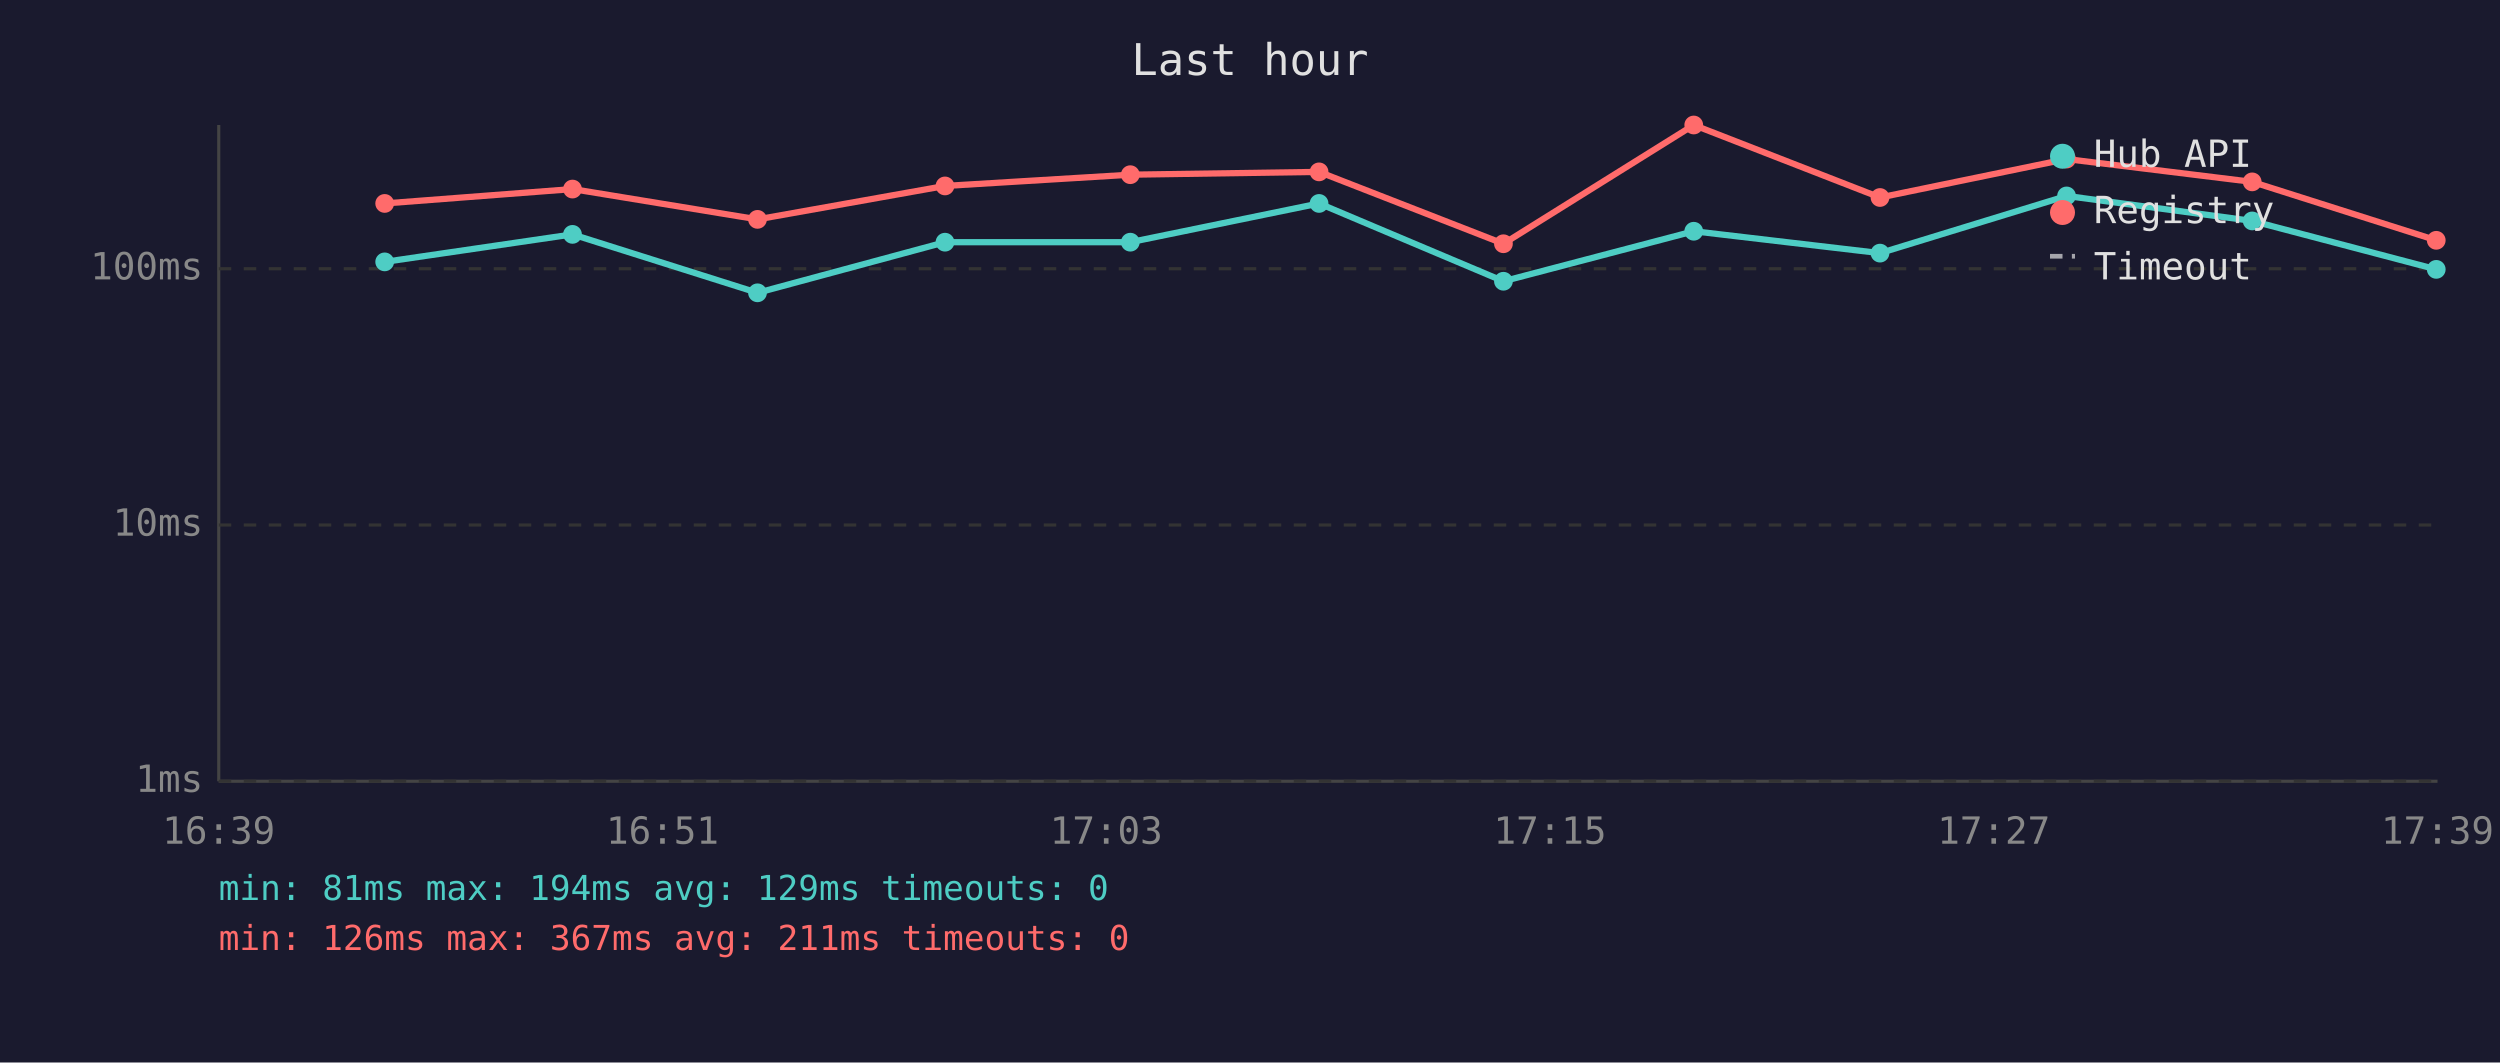
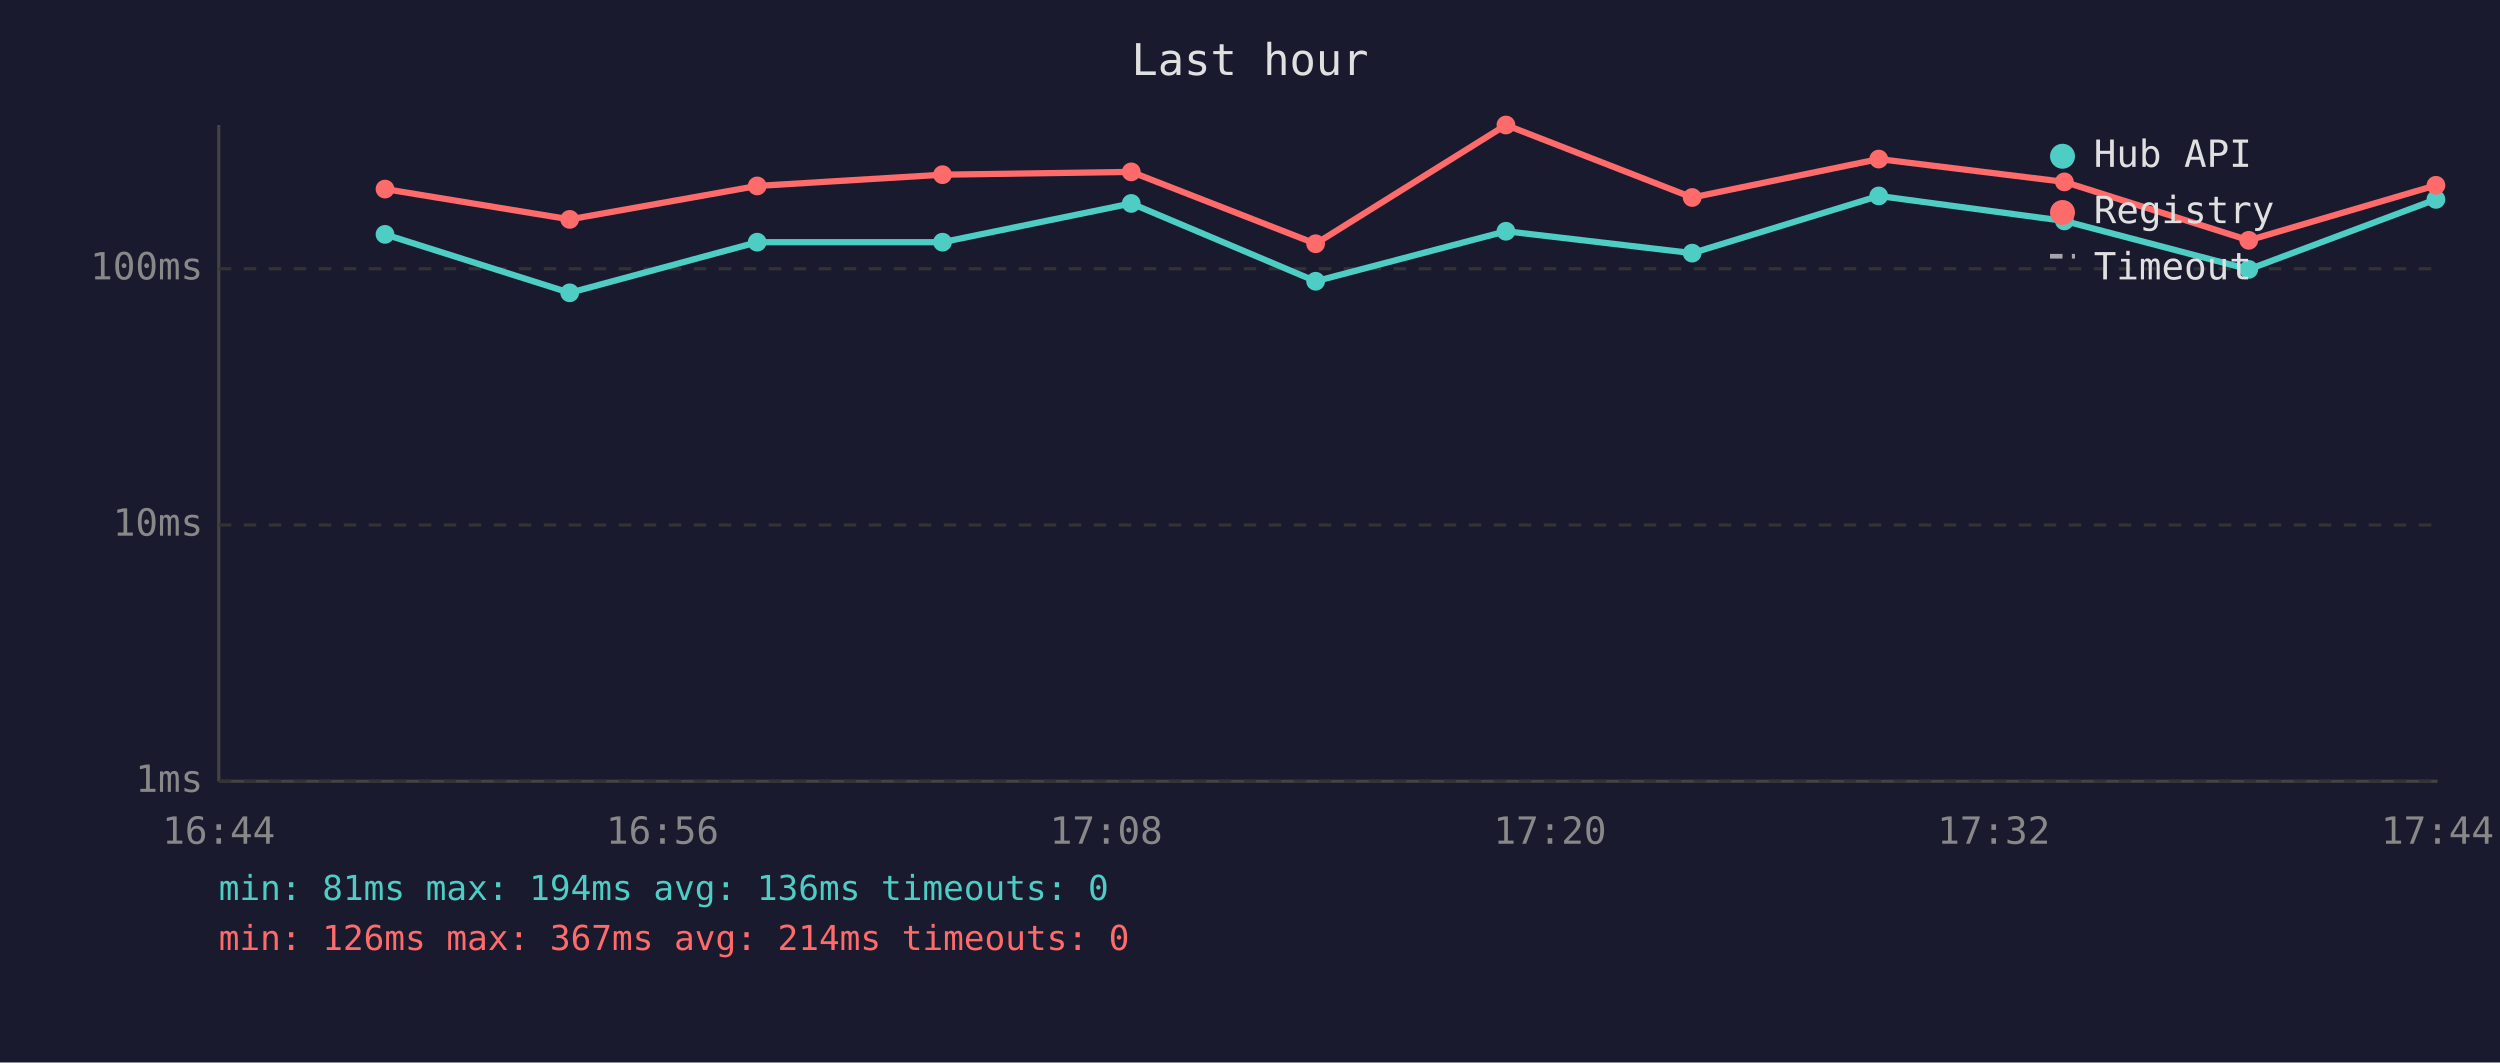
<svg xmlns="http://www.w3.org/2000/svg" viewBox="0 0 800 340" font-family="monospace" font-size="12">
  <rect width="800" height="340" fill="#1a1a2e" />
  <text x="400" y="24" fill="#e0e0e0" font-size="14" text-anchor="middle">Last hour</text>
  <line x1="70" y1="40" x2="70" y2="250" stroke="#444" stroke-width="1" />
  <line x1="70" y1="250" x2="780" y2="250" stroke="#444" stroke-width="1" />
  <line x1="70" y1="250" x2="780" y2="250" stroke="#333" stroke-width="1" stroke-dasharray="4" />
  <text x="65" y="250" fill="#888" text-anchor="end" dominant-baseline="middle">1ms</text>
  <line x1="70" y1="168" x2="780" y2="168" stroke="#333" stroke-width="1" stroke-dasharray="4" />
  <text x="65" y="168" fill="#888" text-anchor="end" dominant-baseline="middle">10ms</text>
  <line x1="70" y1="86" x2="780" y2="86" stroke="#333" stroke-width="1" stroke-dasharray="4" />
  <text x="65" y="86" fill="#888" text-anchor="end" dominant-baseline="middle">100ms</text>
-   <text x="70" y="270" fill="#888" text-anchor="middle">16:39</text>
-   <text x="212" y="270" fill="#888" text-anchor="middle">16:51</text>
-   <text x="354" y="270" fill="#888" text-anchor="middle">17:03</text>
-   <text x="496" y="270" fill="#888" text-anchor="middle">17:15</text>
-   <text x="638" y="270" fill="#888" text-anchor="middle">17:27</text>
-   <text x="780" y="270" fill="#888" text-anchor="middle">17:39</text>
-   <polyline points="123.1,83.8 183.2,75.0 242.4,93.7 302.4,77.5 361.7,77.5 422.1,65.1 481.1,90.0 542.0,74.0 601.6,81.0 661.3,62.7 720.7,70.7 779.6,86.2" fill="none" stroke="#4ecdc4" stroke-width="2" opacity="1" />
-   <circle cx="123.1" cy="83.8" r="3" fill="#4ecdc4" />
-   <circle cx="183.2" cy="75.0" r="3" fill="#4ecdc4" />
-   <circle cx="242.4" cy="93.7" r="3" fill="#4ecdc4" />
-   <circle cx="302.4" cy="77.5" r="3" fill="#4ecdc4" />
-   <circle cx="361.7" cy="77.5" r="3" fill="#4ecdc4" />
-   <circle cx="422.1" cy="65.1" r="3" fill="#4ecdc4" />
-   <circle cx="481.1" cy="90.0" r="3" fill="#4ecdc4" />
-   <circle cx="542.0" cy="74.0" r="3" fill="#4ecdc4" />
-   <circle cx="601.6" cy="81.0" r="3" fill="#4ecdc4" />
-   <circle cx="661.3" cy="62.7" r="3" fill="#4ecdc4" />
-   <circle cx="720.7" cy="70.7" r="3" fill="#4ecdc4" />
-   <circle cx="779.6" cy="86.2" r="3" fill="#4ecdc4" />
-   <polyline points="123.1,65.1 183.2,60.5 242.4,70.2 302.4,59.5 361.7,55.9 422.1,55.0 481.1,78.0 542.0,40.0 601.6,63.2 661.3,50.9 720.7,58.2 779.6,76.9" fill="none" stroke="#ff6b6b" stroke-width="2" opacity="1" />
-   <circle cx="123.1" cy="65.1" r="3" fill="#ff6b6b" />
-   <circle cx="183.2" cy="60.5" r="3" fill="#ff6b6b" />
-   <circle cx="242.4" cy="70.2" r="3" fill="#ff6b6b" />
-   <circle cx="302.4" cy="59.5" r="3" fill="#ff6b6b" />
-   <circle cx="361.7" cy="55.9" r="3" fill="#ff6b6b" />
-   <circle cx="422.1" cy="55.0" r="3" fill="#ff6b6b" />
-   <circle cx="481.1" cy="78.0" r="3" fill="#ff6b6b" />
-   <circle cx="542.0" cy="40.0" r="3" fill="#ff6b6b" />
-   <circle cx="601.6" cy="63.2" r="3" fill="#ff6b6b" />
-   <circle cx="661.3" cy="50.9" r="3" fill="#ff6b6b" />
-   <circle cx="720.7" cy="58.2" r="3" fill="#ff6b6b" />
-   <circle cx="779.6" cy="76.9" r="3" fill="#ff6b6b" />
+   <text x="70" y="270" fill="#888" text-anchor="middle">16:44</text>
+   <text x="212" y="270" fill="#888" text-anchor="middle">16:56</text>
+   <text x="354" y="270" fill="#888" text-anchor="middle">17:08</text>
+   <text x="496" y="270" fill="#888" text-anchor="middle">17:20</text>
+   <text x="638" y="270" fill="#888" text-anchor="middle">17:32</text>
+   <text x="780" y="270" fill="#888" text-anchor="middle">17:44</text>
+   <polyline points="123.2,75.0 182.3,93.7 242.3,77.5 301.6,77.5 362.0,65.1 421.0,90.0 481.9,74.0 541.5,81.0 601.2,62.7 660.6,70.7 719.6,86.2 779.5,63.8" fill="none" stroke="#4ecdc4" stroke-width="2" opacity="1" />
+   <circle cx="123.2" cy="75.0" r="3" fill="#4ecdc4" />
+   <circle cx="182.3" cy="93.7" r="3" fill="#4ecdc4" />
+   <circle cx="242.3" cy="77.5" r="3" fill="#4ecdc4" />
+   <circle cx="301.6" cy="77.5" r="3" fill="#4ecdc4" />
+   <circle cx="362.0" cy="65.1" r="3" fill="#4ecdc4" />
+   <circle cx="421.0" cy="90.0" r="3" fill="#4ecdc4" />
+   <circle cx="481.9" cy="74.0" r="3" fill="#4ecdc4" />
+   <circle cx="541.5" cy="81.0" r="3" fill="#4ecdc4" />
+   <circle cx="601.2" cy="62.7" r="3" fill="#4ecdc4" />
+   <circle cx="660.6" cy="70.7" r="3" fill="#4ecdc4" />
+   <circle cx="719.6" cy="86.2" r="3" fill="#4ecdc4" />
+   <circle cx="779.5" cy="63.8" r="3" fill="#4ecdc4" />
+   <polyline points="123.2,60.5 182.3,70.2 242.3,59.5 301.6,55.9 362.0,55.0 421.0,78.0 481.9,40.0 541.5,63.2 601.2,50.9 660.6,58.2 719.6,76.9 779.5,59.3" fill="none" stroke="#ff6b6b" stroke-width="2" opacity="1" />
+   <circle cx="123.2" cy="60.5" r="3" fill="#ff6b6b" />
+   <circle cx="182.3" cy="70.2" r="3" fill="#ff6b6b" />
+   <circle cx="242.3" cy="59.5" r="3" fill="#ff6b6b" />
+   <circle cx="301.6" cy="55.9" r="3" fill="#ff6b6b" />
+   <circle cx="362.0" cy="55.0" r="3" fill="#ff6b6b" />
+   <circle cx="421.0" cy="78.0" r="3" fill="#ff6b6b" />
+   <circle cx="481.9" cy="40.0" r="3" fill="#ff6b6b" />
+   <circle cx="541.5" cy="63.2" r="3" fill="#ff6b6b" />
+   <circle cx="601.2" cy="50.9" r="3" fill="#ff6b6b" />
+   <circle cx="660.6" cy="58.2" r="3" fill="#ff6b6b" />
+   <circle cx="719.6" cy="76.9" r="3" fill="#ff6b6b" />
+   <circle cx="779.5" cy="59.3" r="3" fill="#ff6b6b" />
  <circle cx="660" cy="50" r="4" fill="#4ecdc4" />
  <text x="670" y="50" fill="#e0e0e0" dominant-baseline="middle">Hub API</text>
  <circle cx="660" cy="68" r="4" fill="#ff6b6b" />
  <text x="670" y="68" fill="#e0e0e0" dominant-baseline="middle">Registry</text>
  <line x1="656" y1="82" x2="664" y2="82" stroke="#e0e0e0" stroke-width="1.5" stroke-dasharray="4,3" opacity="0.7" />
  <text x="670" y="86" fill="#e0e0e0" dominant-baseline="middle">Timeout</text>
-   <text x="70" y="288" fill="#4ecdc4" font-size="11">min: 81ms  max: 194ms  avg: 129ms  timeouts: 0</text>
-   <text x="70" y="304" fill="#ff6b6b" font-size="11">min: 126ms  max: 367ms  avg: 211ms  timeouts: 0</text>
+   <text x="70" y="288" fill="#4ecdc4" font-size="11">min: 81ms  max: 194ms  avg: 136ms  timeouts: 0</text>
+   <text x="70" y="304" fill="#ff6b6b" font-size="11">min: 126ms  max: 367ms  avg: 214ms  timeouts: 0</text>
</svg>
